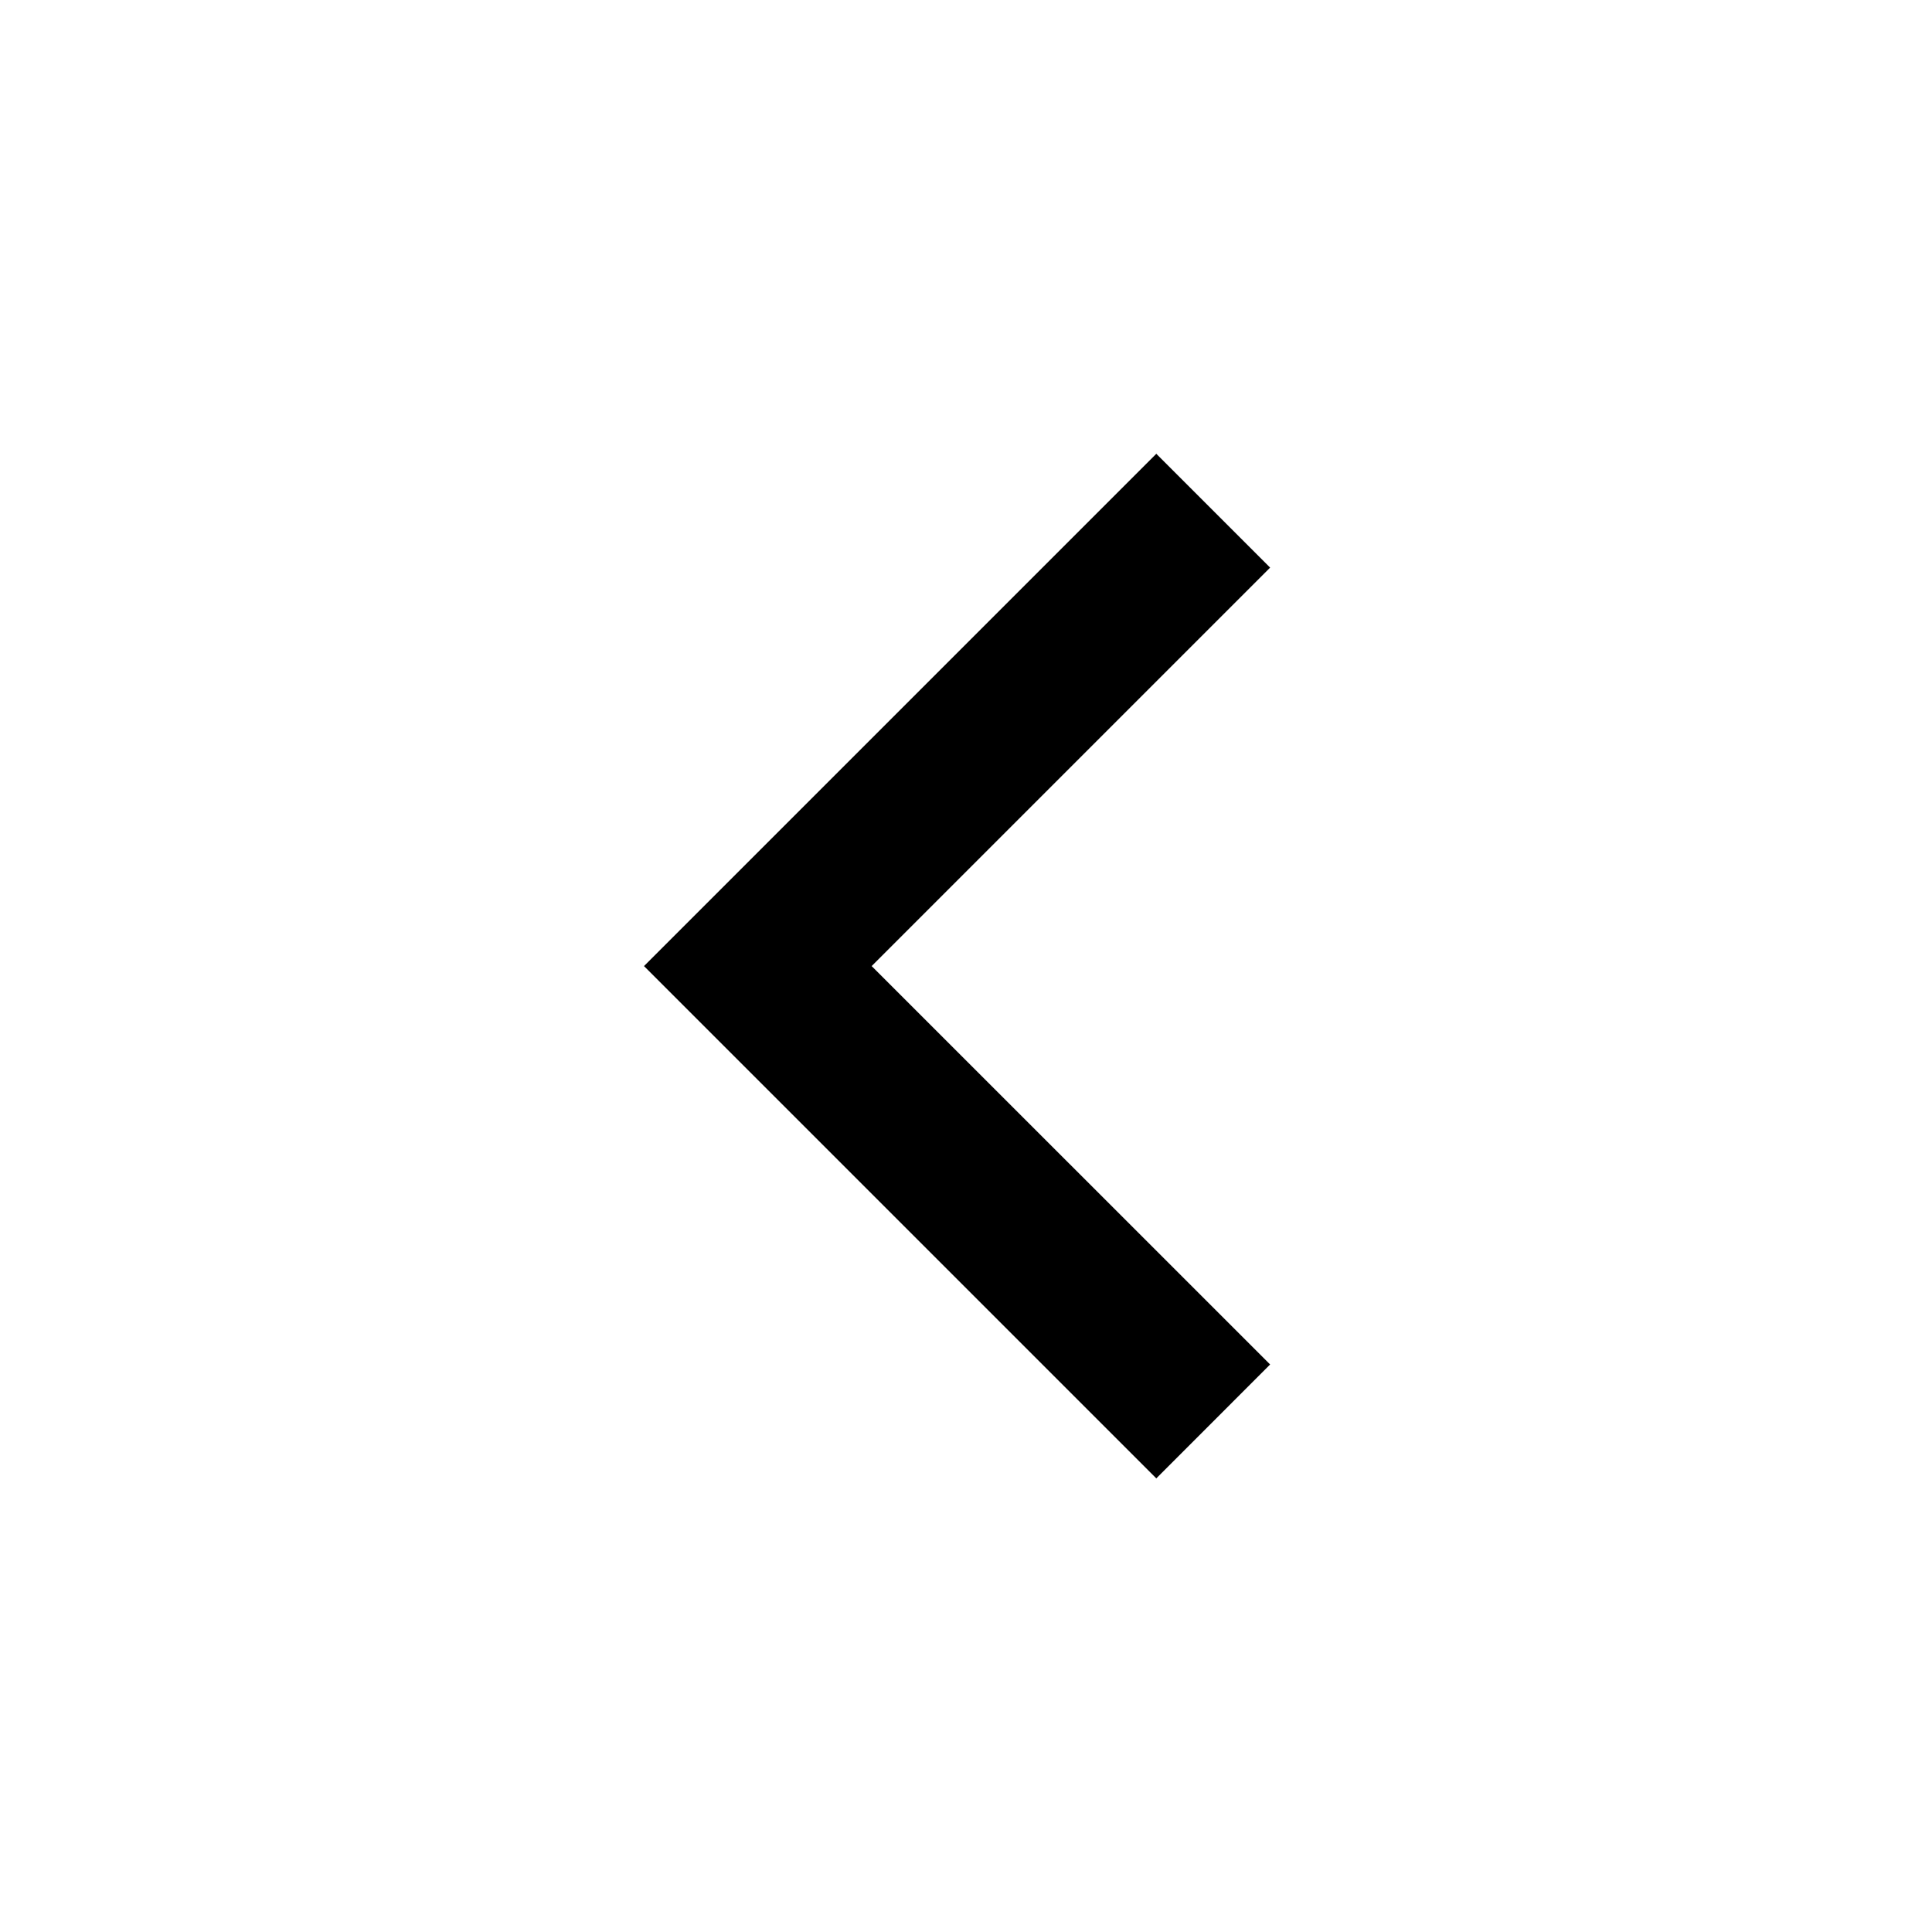
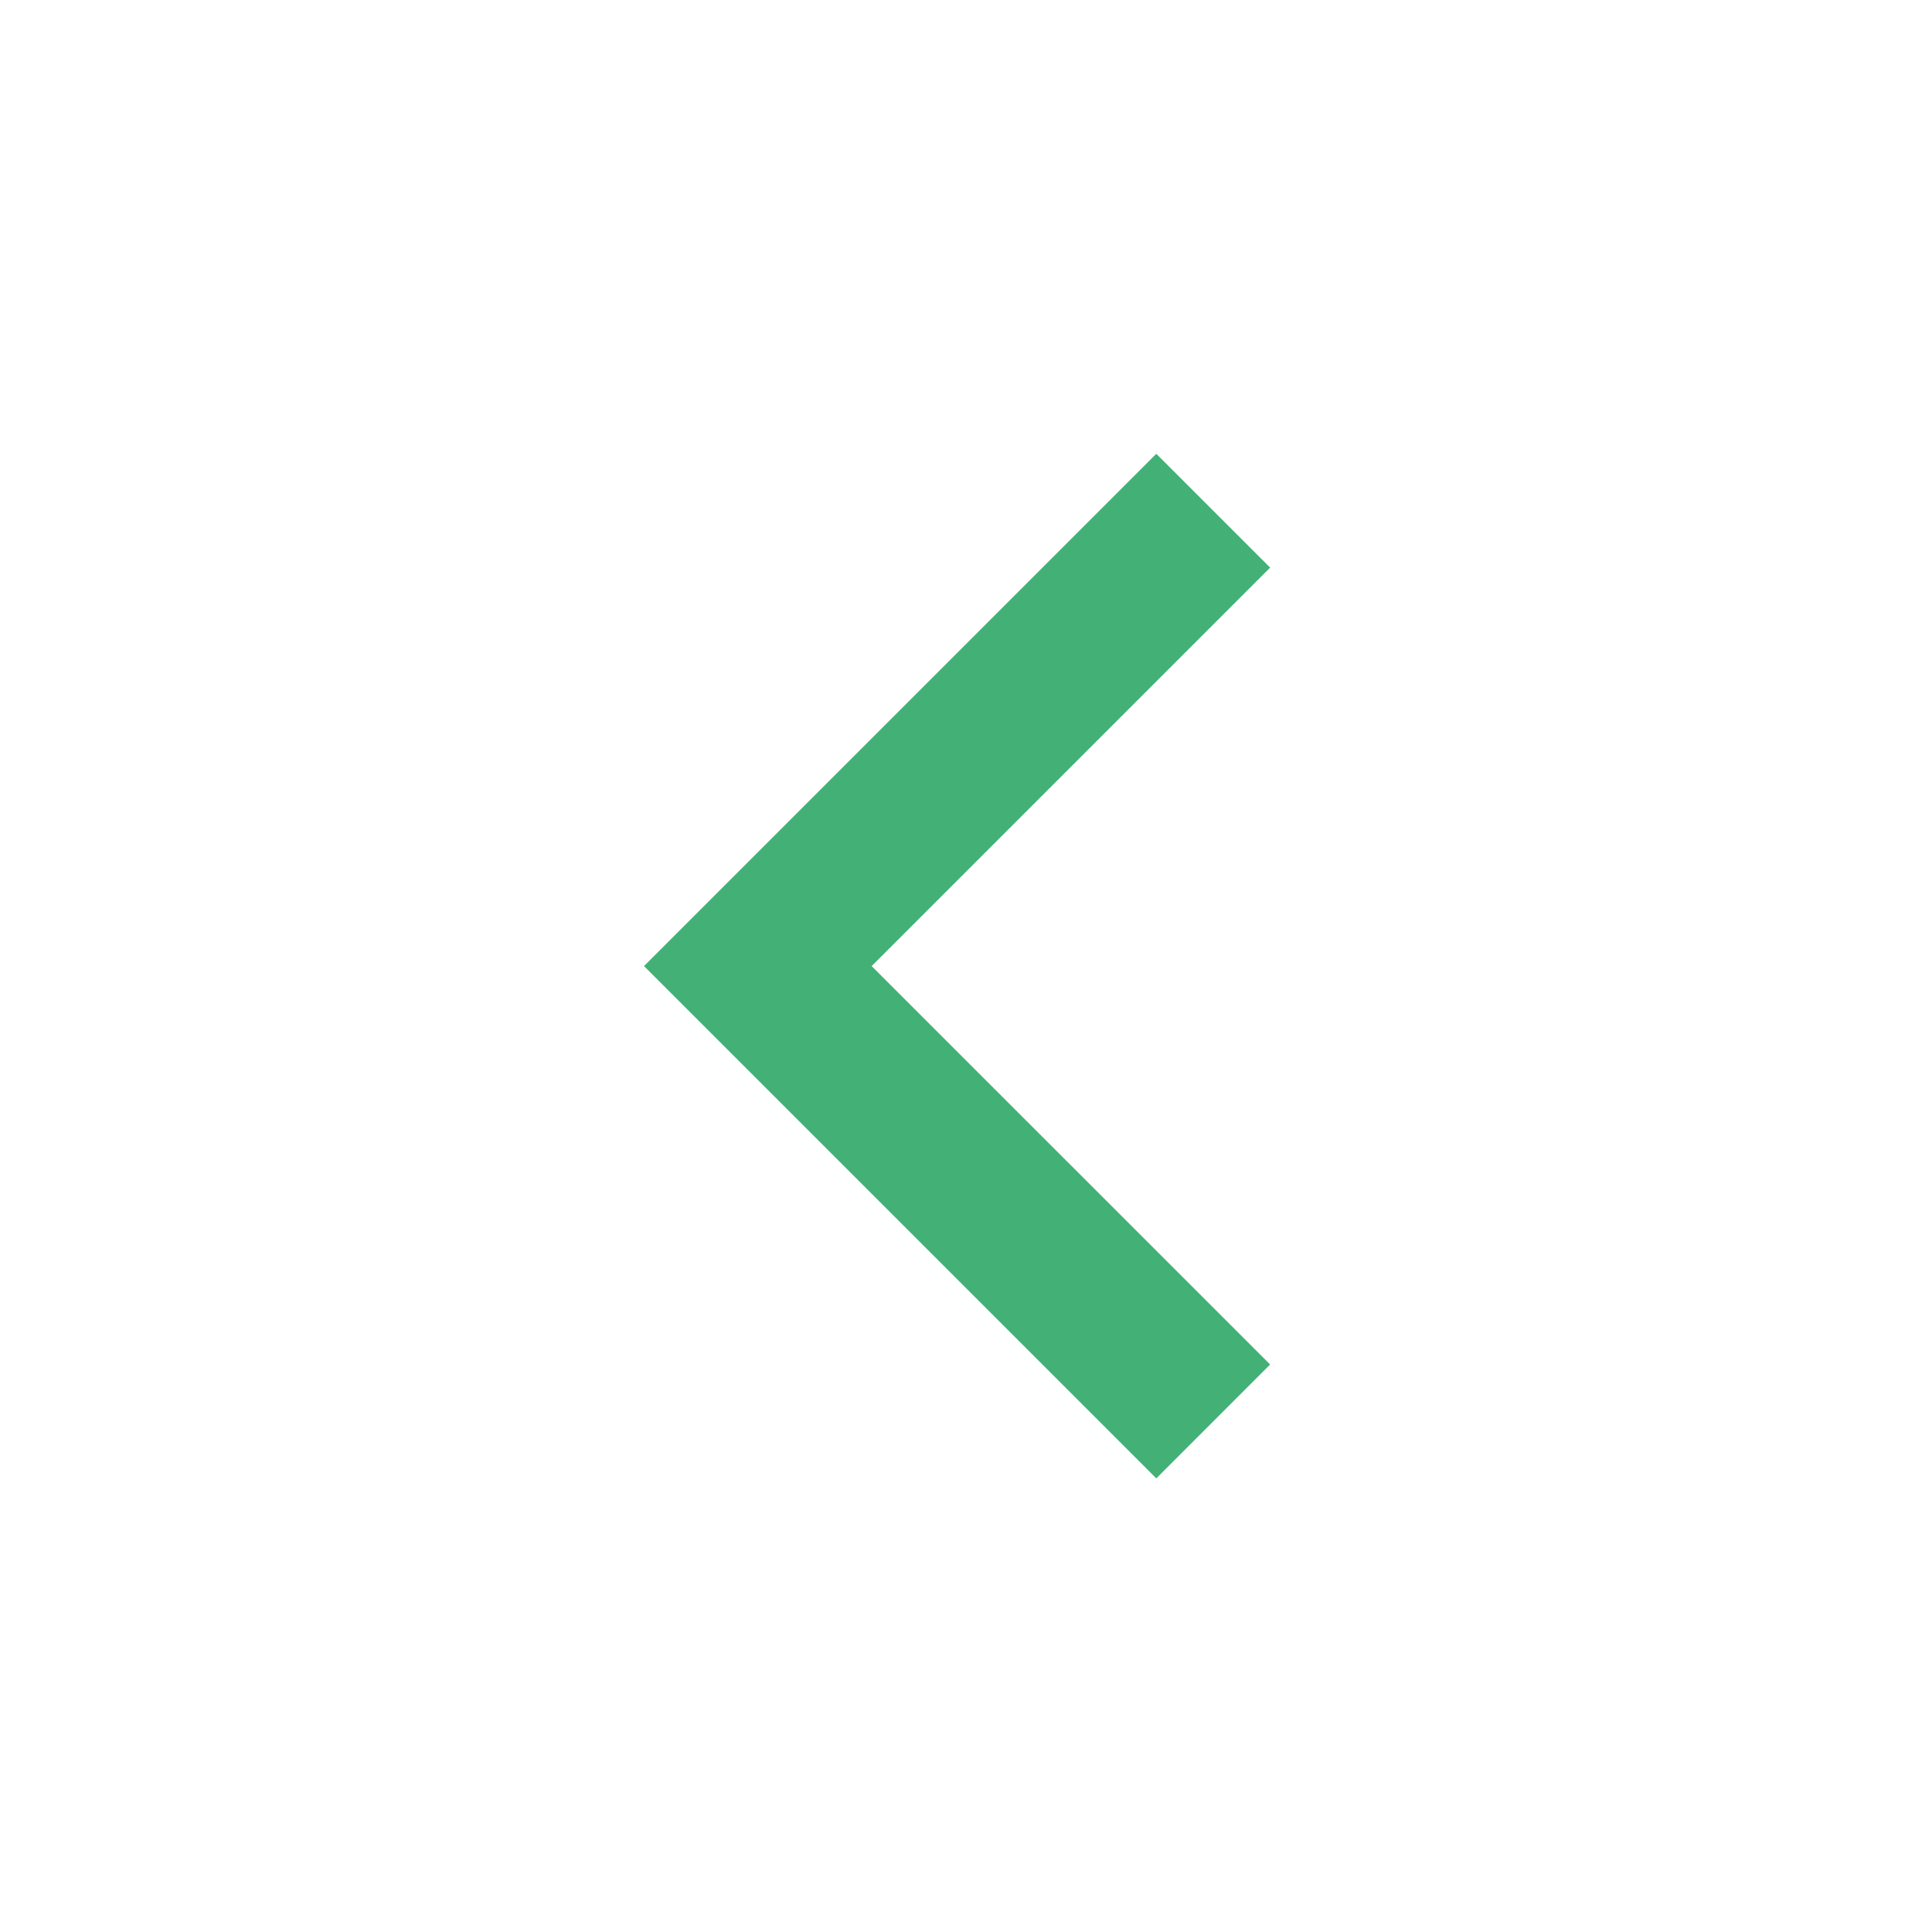
- <svg xmlns="http://www.w3.org/2000/svg" viewBox="0 0 24 24" fill="currentColor">
+ <svg xmlns="http://www.w3.org/2000/svg" viewBox="0 0 24 24" fill="rgba(67,177,118,1)">
  <path d="M10.828 12.001L15.778 16.95L14.364 18.365L8 12.001L14.364 5.637L15.778 7.051L10.828 12.001Z" />
</svg>
